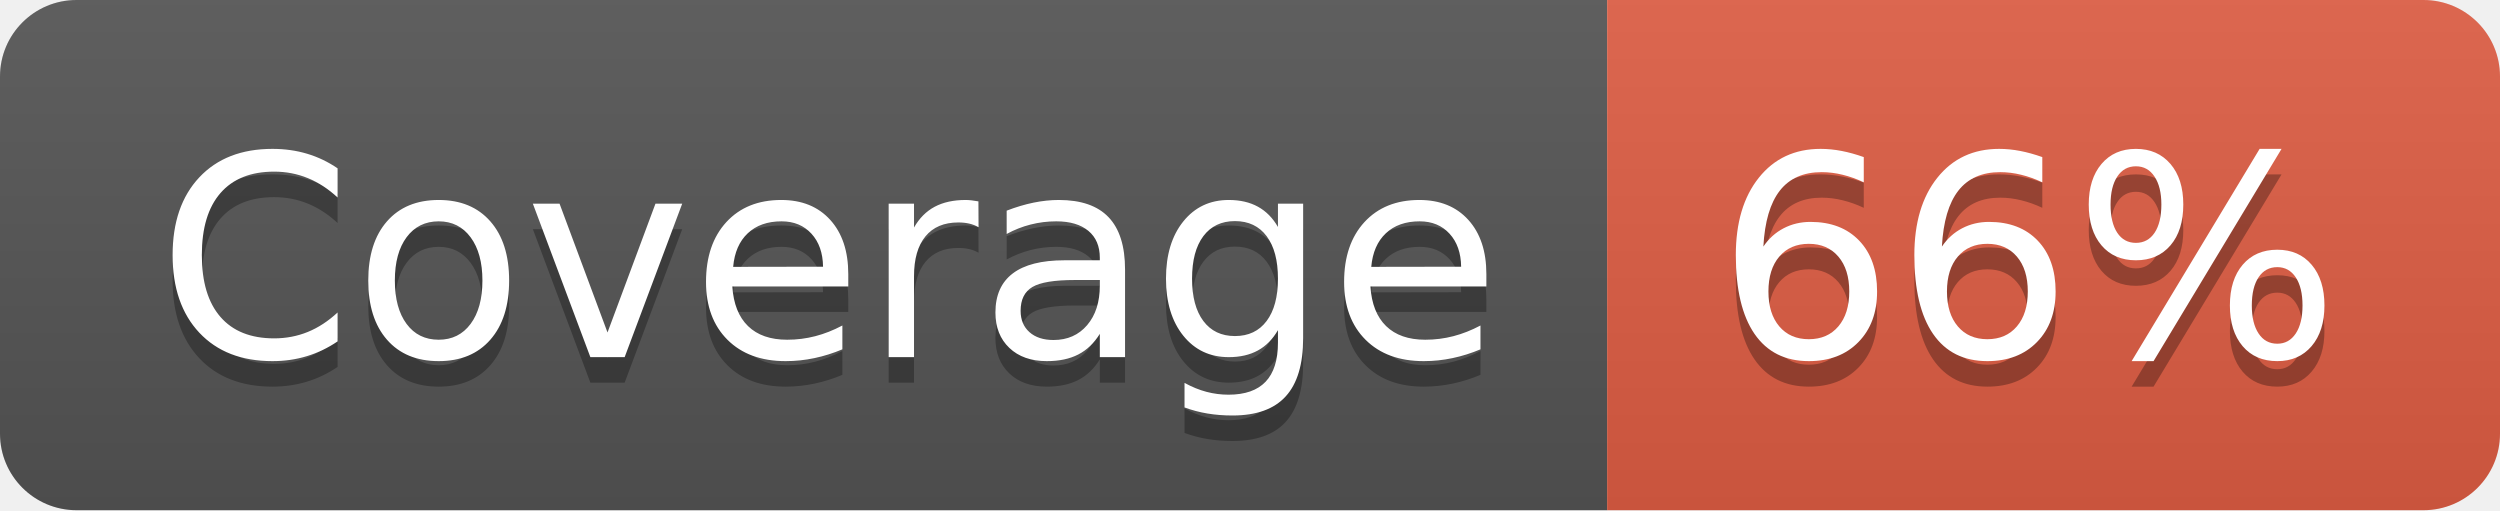
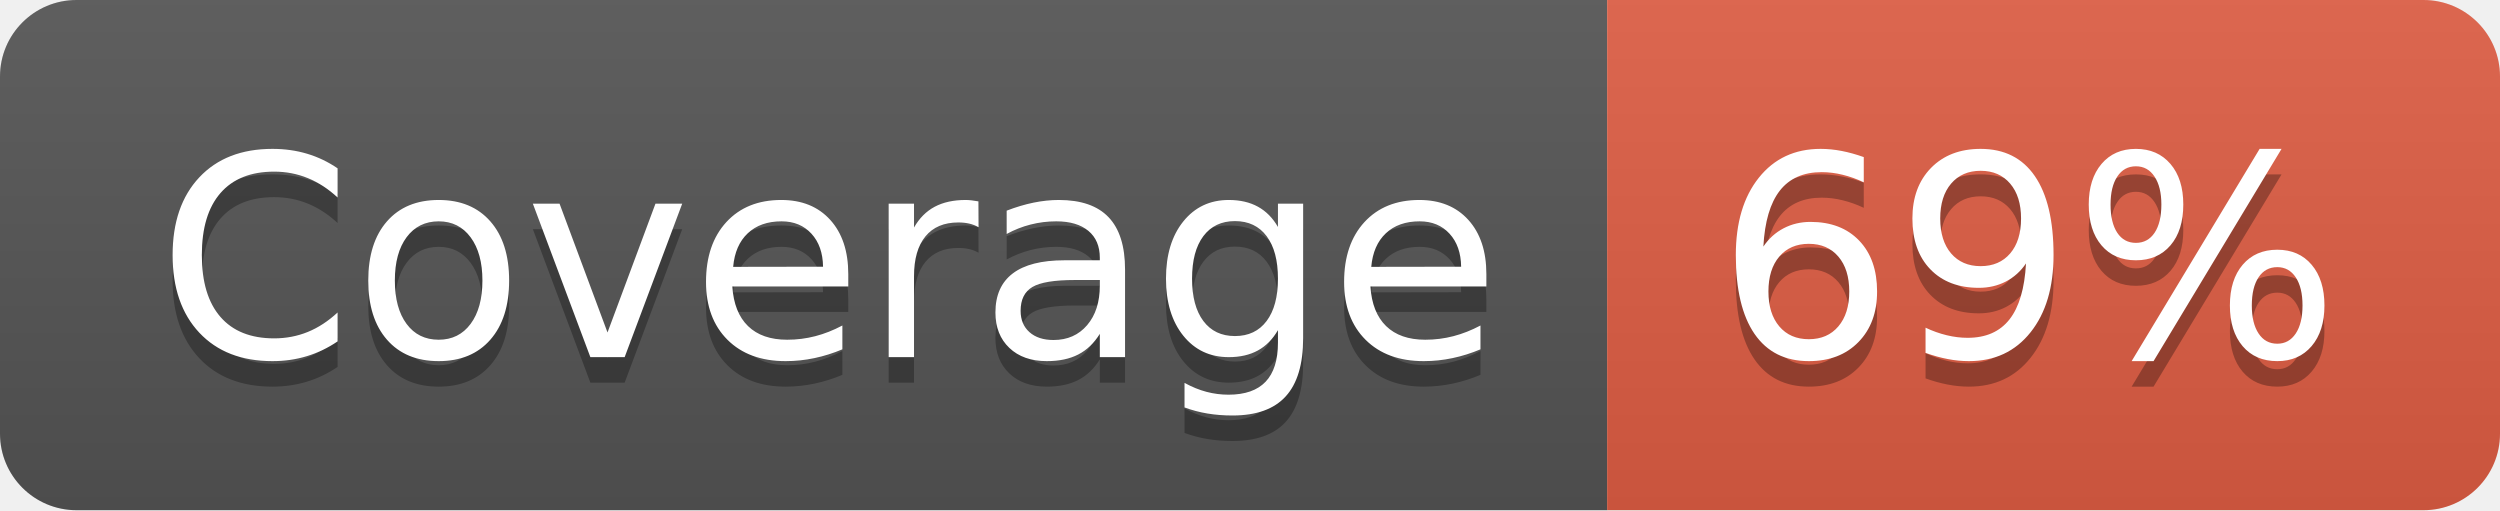
- <svg xmlns="http://www.w3.org/2000/svg" width="98" height="20" role="img" aria-label="Coverage: 66%">
+ <svg xmlns="http://www.w3.org/2000/svg" width="98" height="20" role="img" aria-label="Coverage: 69%">
  <linearGradient id="s" x2="0" y2="100%">
    <stop offset="0" stop-color="#bbb" stop-opacity=".1" />
    <stop offset="1" stop-opacity=".1" />
  </linearGradient>
  <clipPath id="r">
    <rect width="98" height="20" rx="3" fill="#fff" />
  </clipPath>
  <g clip-path="url(#r)">
    <rect width="63" height="20" fill="#555" />
    <rect x="63" width="35" height="20" fill="#e05d44" />
    <rect width="98" height="20" fill="url(#s)" />
  </g>
  <g fill="#fff" text-anchor="middle" font-family="Verdana,Geneva,DejaVu Sans,sans-serif" text-rendering="geometricPrecision" font-size="110">
    <text aria-hidden="true" x="325" y="150" fill="#010101" fill-opacity=".3" transform="scale(.1)" textLength="530">Coverage</text>
    <text x="325" y="140" transform="scale(.1)" fill="#fff" textLength="530">Coverage</text>
-     <text aria-hidden="true" x="795" y="150" fill="#010101" fill-opacity=".3" transform="scale(.1)" textLength="250">66%</text>
-     <text x="795" y="140" transform="scale(.1)" fill="#fff" textLength="250">66%</text>
+     <text aria-hidden="true" x="795" y="150" fill="#010101" fill-opacity=".3" transform="scale(.1)" textLength="250">69%</text>
+     <text x="795" y="140" transform="scale(.1)" fill="#fff" textLength="250">69%</text>
  </g>
</svg>
